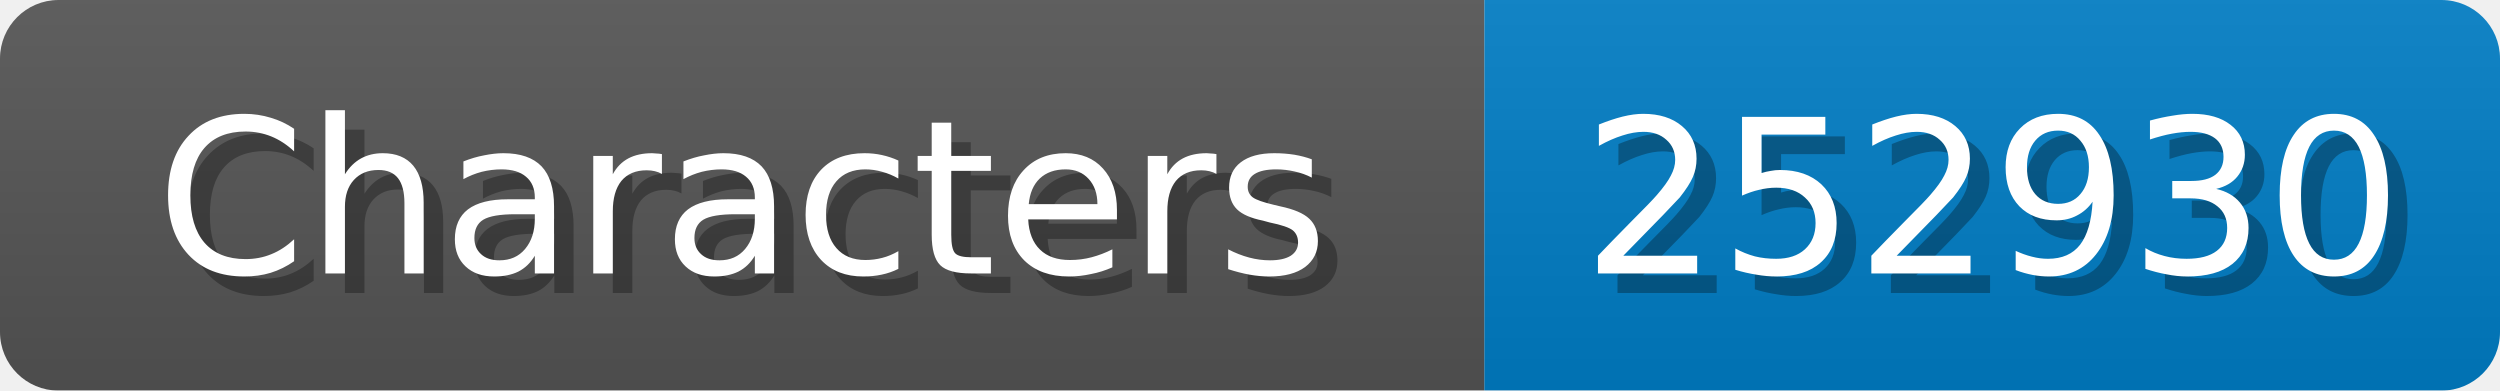
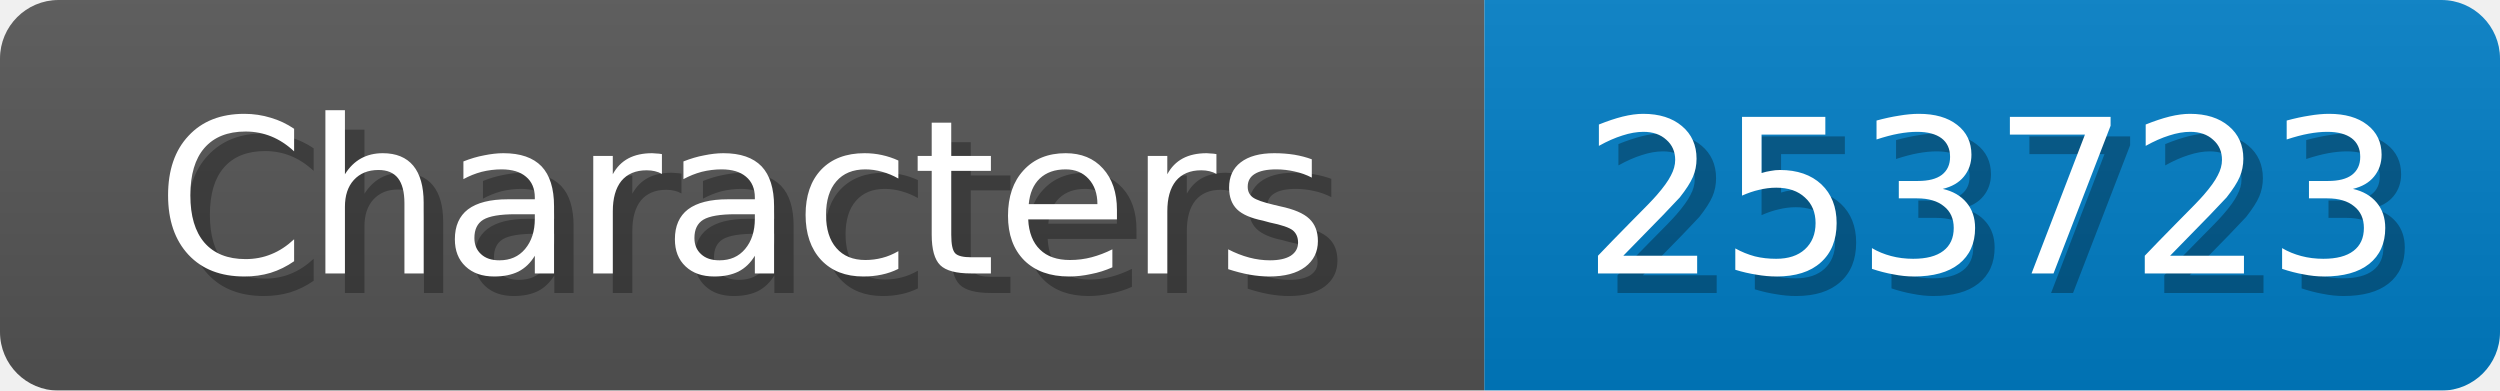
<svg xmlns="http://www.w3.org/2000/svg" width="128" height="20">
  <linearGradient id="b" x2="0" y2="100%">
    <stop offset="0" stop-color="#bbb" stop-opacity=".1" />
    <stop offset="1" stop-opacity=".1" />
  </linearGradient>
  <mask id="anybadge_1">
    <rect width="128" height="20" rx="3" fill="#fff" />
  </mask>
  <g mask="url(#anybadge_1)">
    <path fill="#555" d="M0 0h76v20H0z" />
    <path fill="#007ec6" d="M76 0h52v20H76z" />
    <path fill="url(#b)" d="M0 0h128v20H0z" />
  </g>
  <g fill="#fff" text-anchor="middle" font-family="DejaVu Sans,Verdana,Geneva,sans-serif" font-size="11">
    <text x="39.0" y="15" fill="#010101" fill-opacity=".3">Characters</text>
    <text x="38.0" y="14">Characters</text>
  </g>
  <g fill="#fff" text-anchor="middle" font-family="DejaVu Sans,Verdana,Geneva,sans-serif" font-size="11">
-     <text x="103.0" y="15" fill="#010101" fill-opacity=".3">252930</text>
-     <text x="102.0" y="14">252930</text>
+     <text x="103.0" y="15" fill="#010101" fill-opacity=".3">253723</text>
+     <text x="102.0" y="14">253723</text>
  </g>
</svg>
